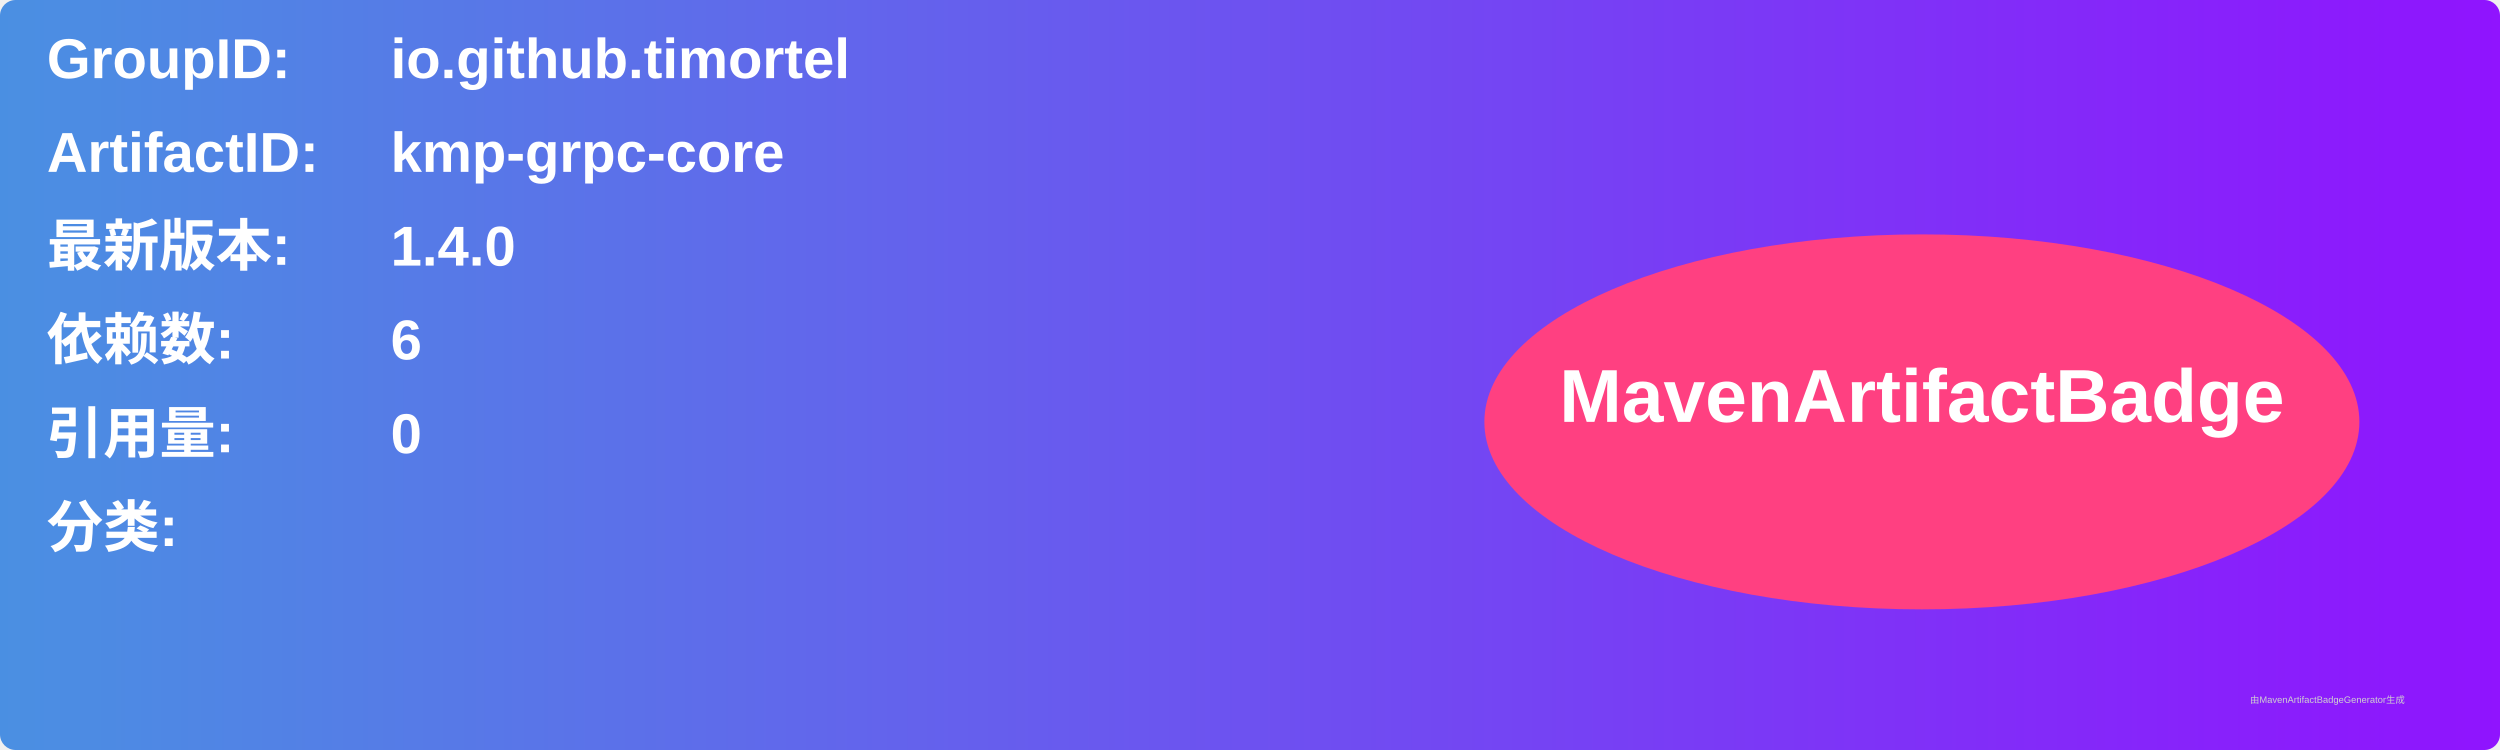
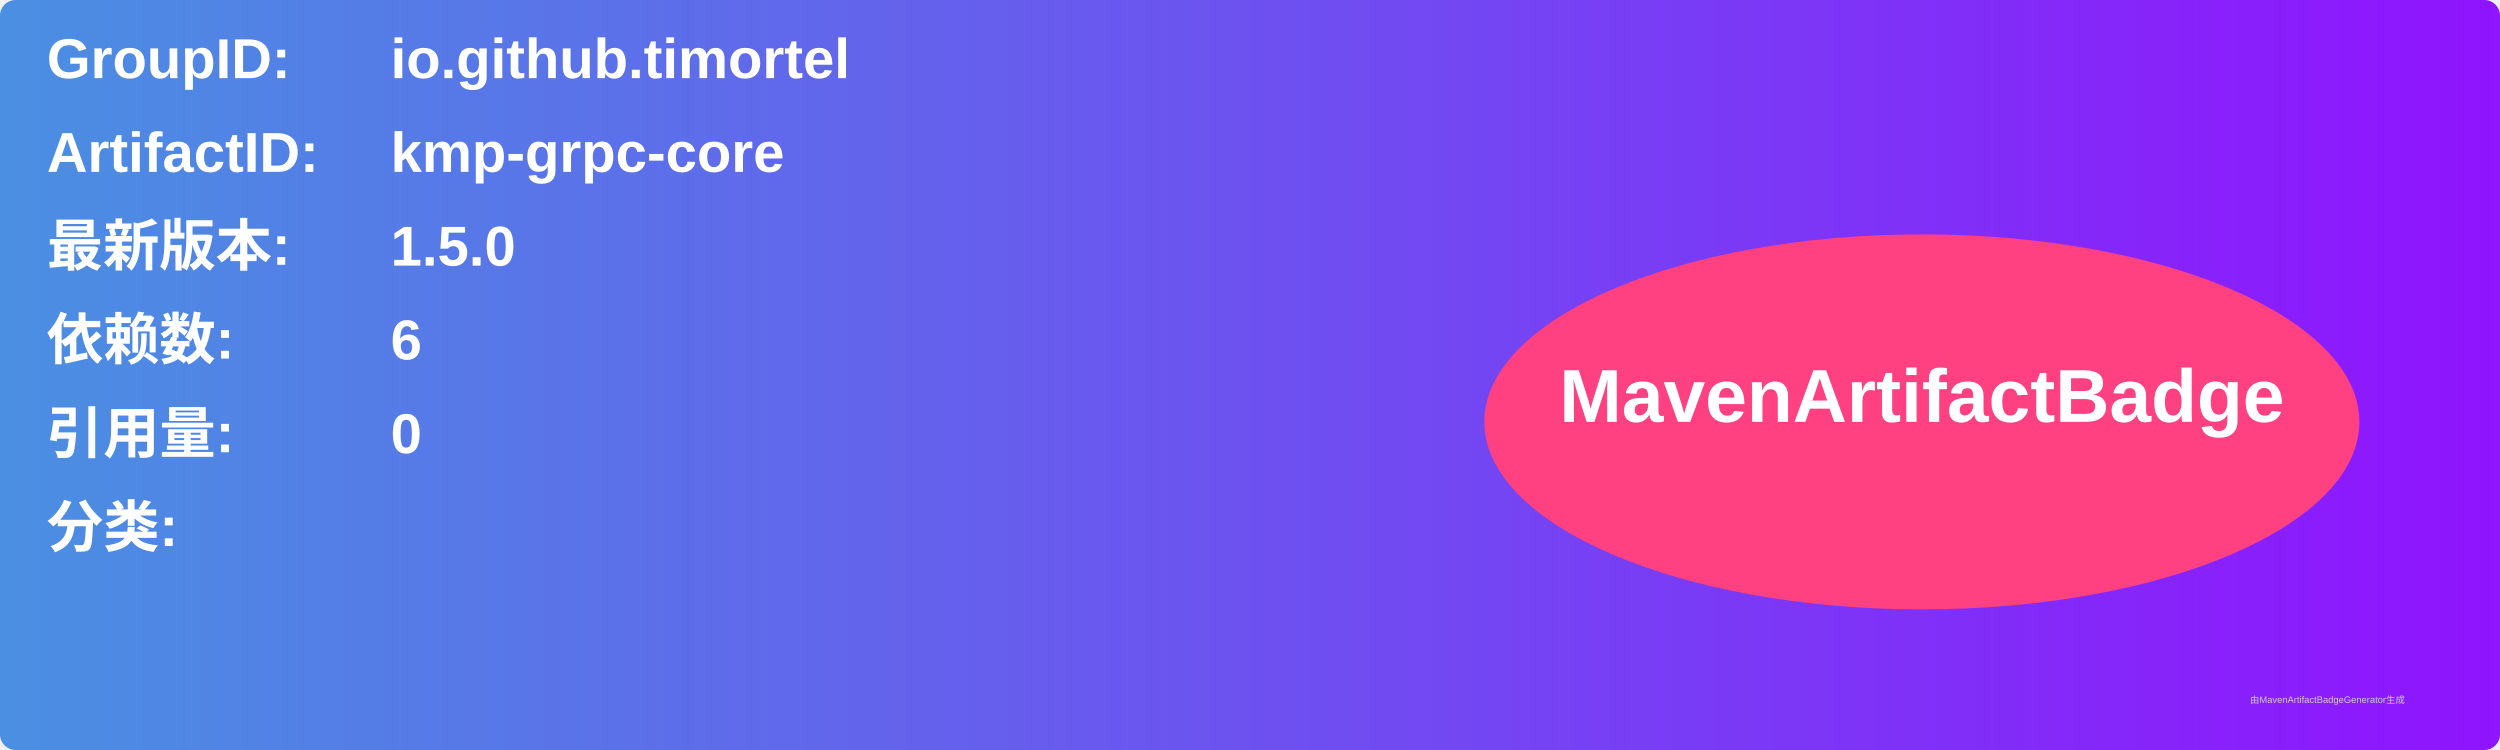
<svg xmlns="http://www.w3.org/2000/svg" width="800" height="240" viewBox="0 0 800 240">
  <linearGradient id="grad" x1="0%" y1="0%" x2="100%" y2="0%">
    <stop offset="0%" stop-color="#4a90e2" />
    <stop offset="100%" stop-color="#9013fe" />
  </linearGradient>
  <rect width="100%" height="100%" rx="5" ry="5" fill="url(#grad)" />
  <g transform="translate(15, 15)">
    <text x="0" y="10" font-family="Arial" font-size="18" fill="white" font-weight="bold" width="260">GroupID:</text>
    <text x="110" y="10" font-family="Arial" font-size="18" fill="white" font-weight="bold" width="460">io.github.timortel</text>
    <text x="0" y="40" font-family="Arial" font-size="18" fill="white" font-weight="bold" width="260">ArtifactID:</text>
    <text x="110" y="40" font-family="Arial" font-size="18" fill="white" font-weight="bold" width="460">kmp-grpc-core</text>
    <text x="0" y="70" font-family="Arial" font-size="18" fill="white" font-weight="bold">最新版本:</text>
    <text x="110" y="70" font-family="Arial" font-size="18" fill="white" font-weight="bold">
-       <tspan font-weight="bold">1.4.0</tspan>
+       <tspan font-weight="bold">1.5.0</tspan>
    </text>
    <text x="0" y="100" font-family="Arial" font-size="18" fill="white" font-weight="bold">依赖数: </text>
    <text x="110" y="100" font-family="Arial" font-size="18" fill="white">
      <tspan font-weight="bold">6</tspan>
    </text>
    <text x="0" y="130" font-family="Arial" font-size="18" fill="white" font-weight="bold">引用量: </text>
    <text x="110" y="130" font-family="Arial" font-size="18" fill="white">
      <tspan font-weight="bold">0</tspan>
    </text>
    <text x="0" y="160" font-family="Arial" font-size="18" fill="white" font-weight="bold">分类:</text>
    <text x="10" y="190" font-family="Arial" font-size="10" fill="white">
      <tspan font-weight="bold" />
    </text>
    <ellipse cx="600" cy="120" rx="140" ry="60" fill="#ff4081" />
    <text x="600" y="120" text-anchor="middle" font-family="Arial" font-size="24" fill="white" font-weight="bold">MavenArtifactBadge</text>
  </g>
  <text x="720" y="225" font-family="Arial" font-size="3" fill="#d0d0d0">由MavenArtifactBadgeGenerator生成</text>
</svg>
